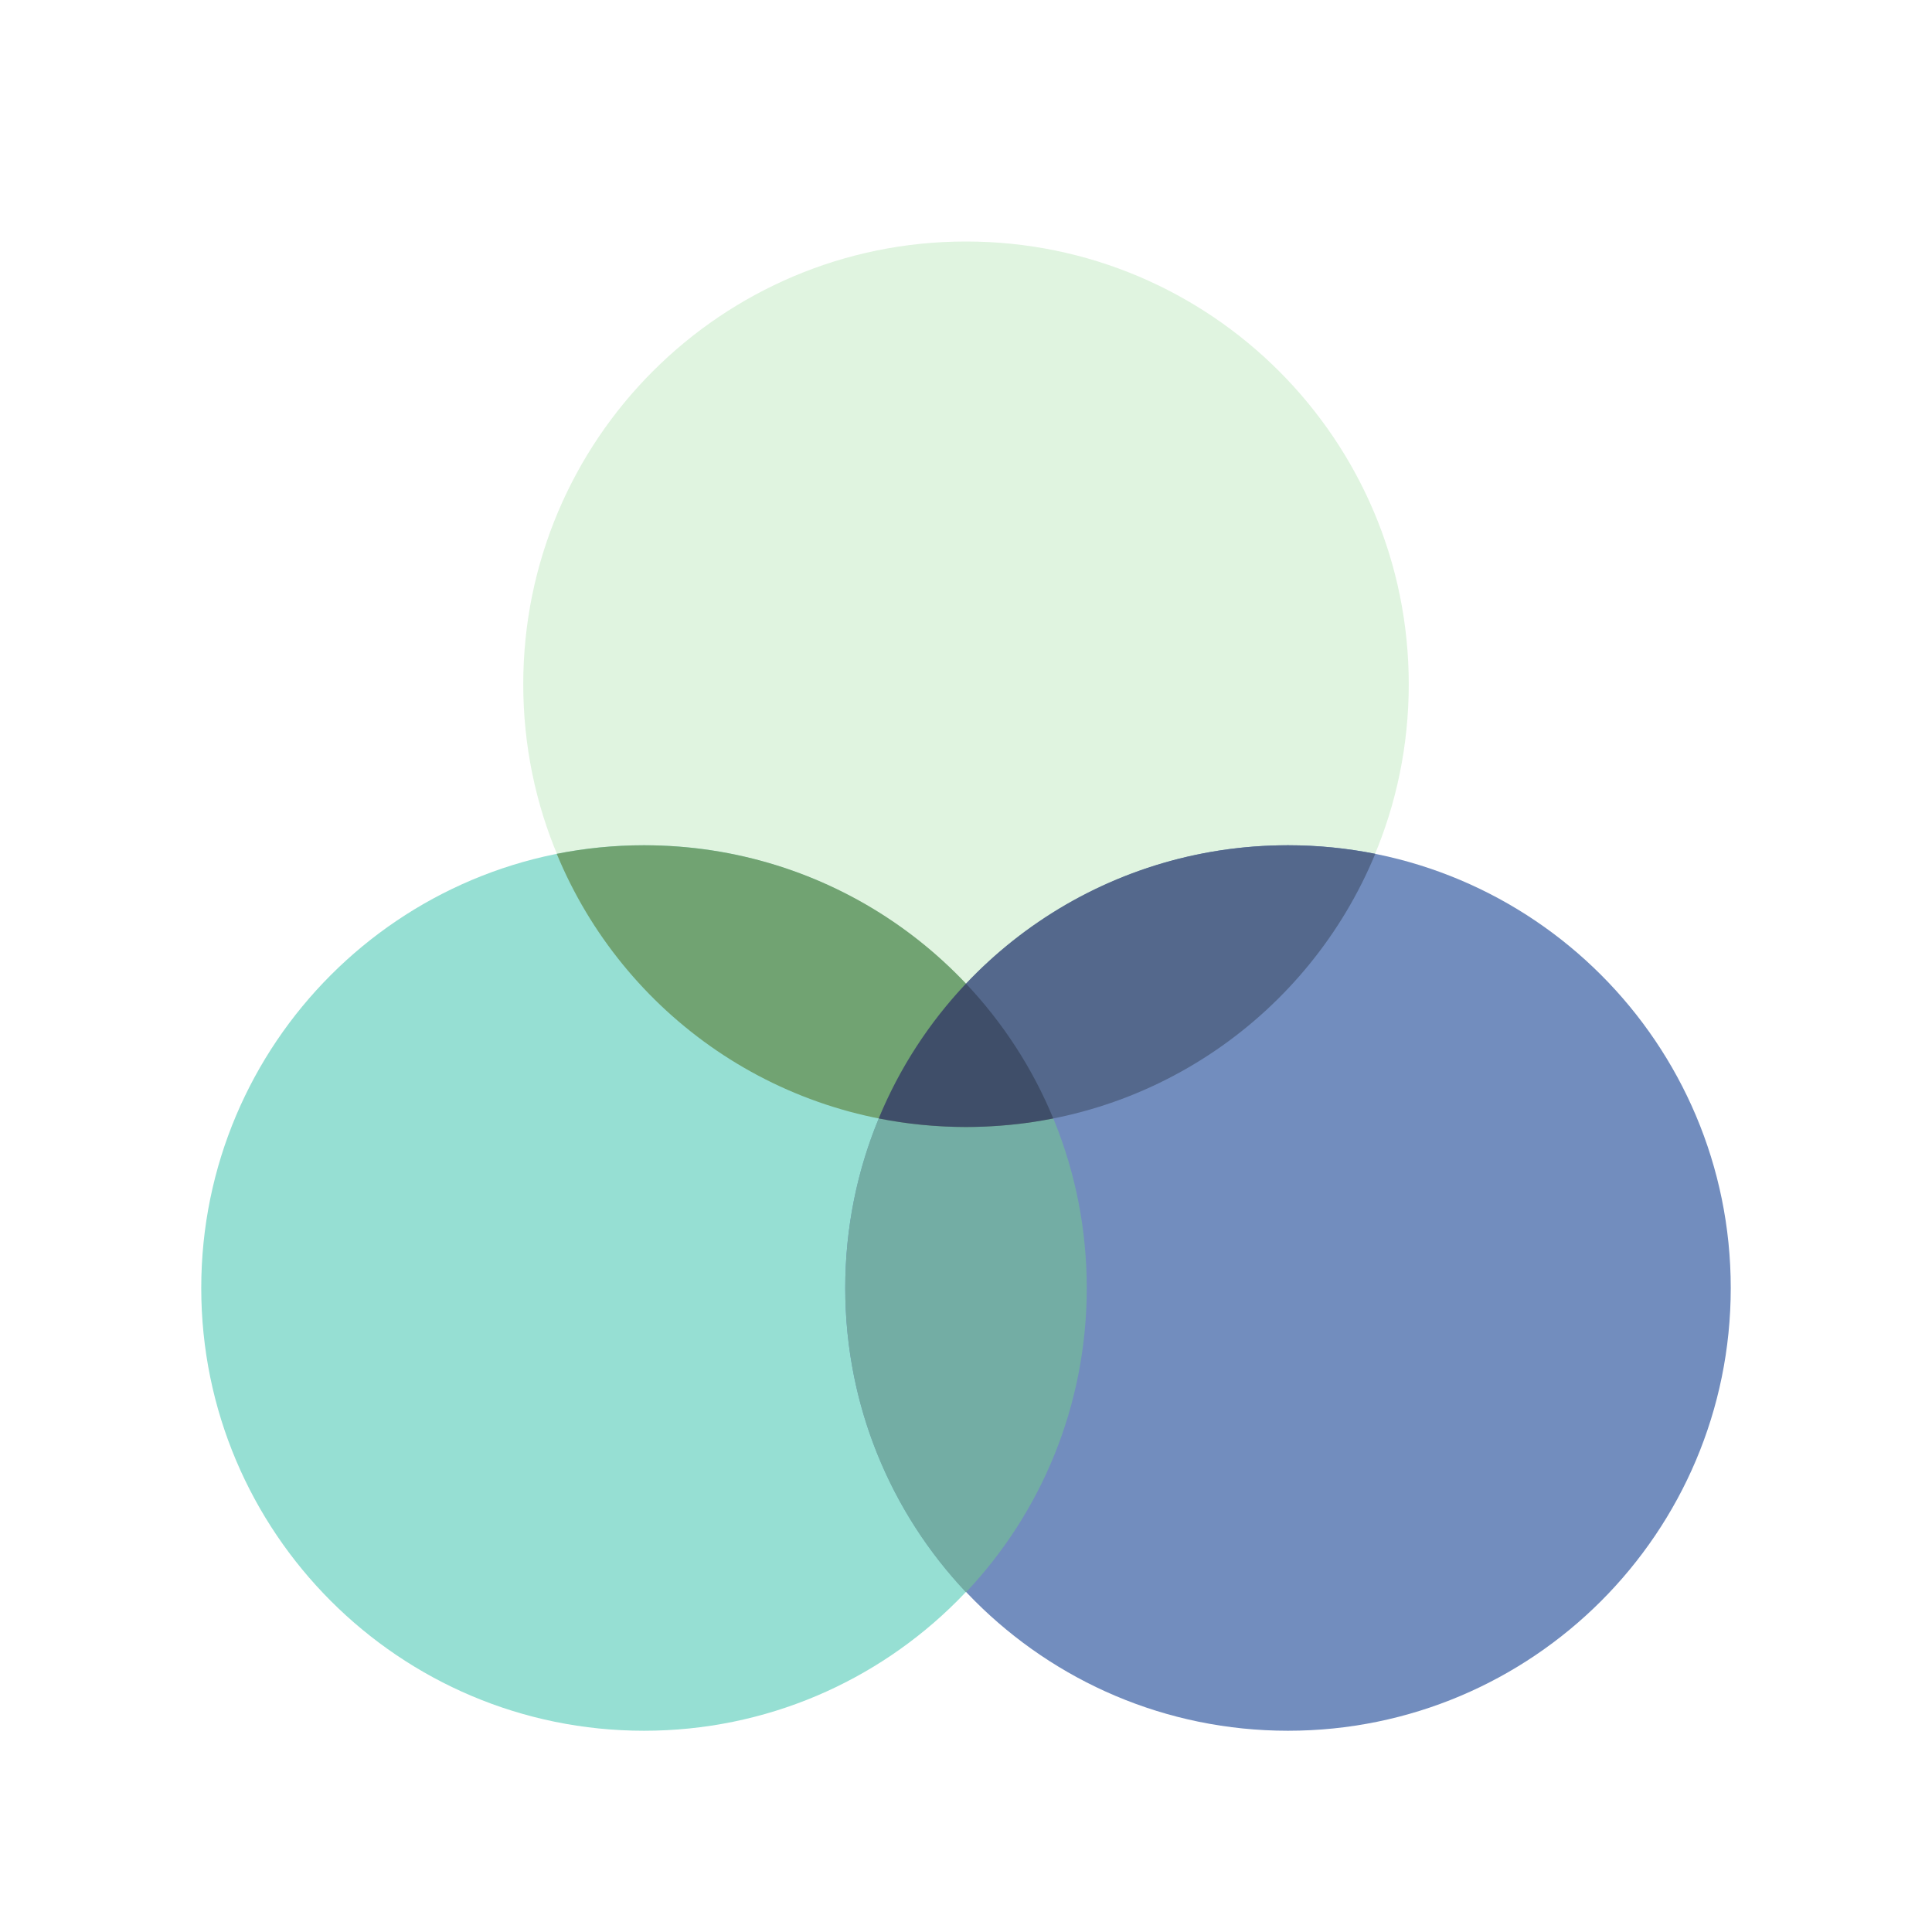
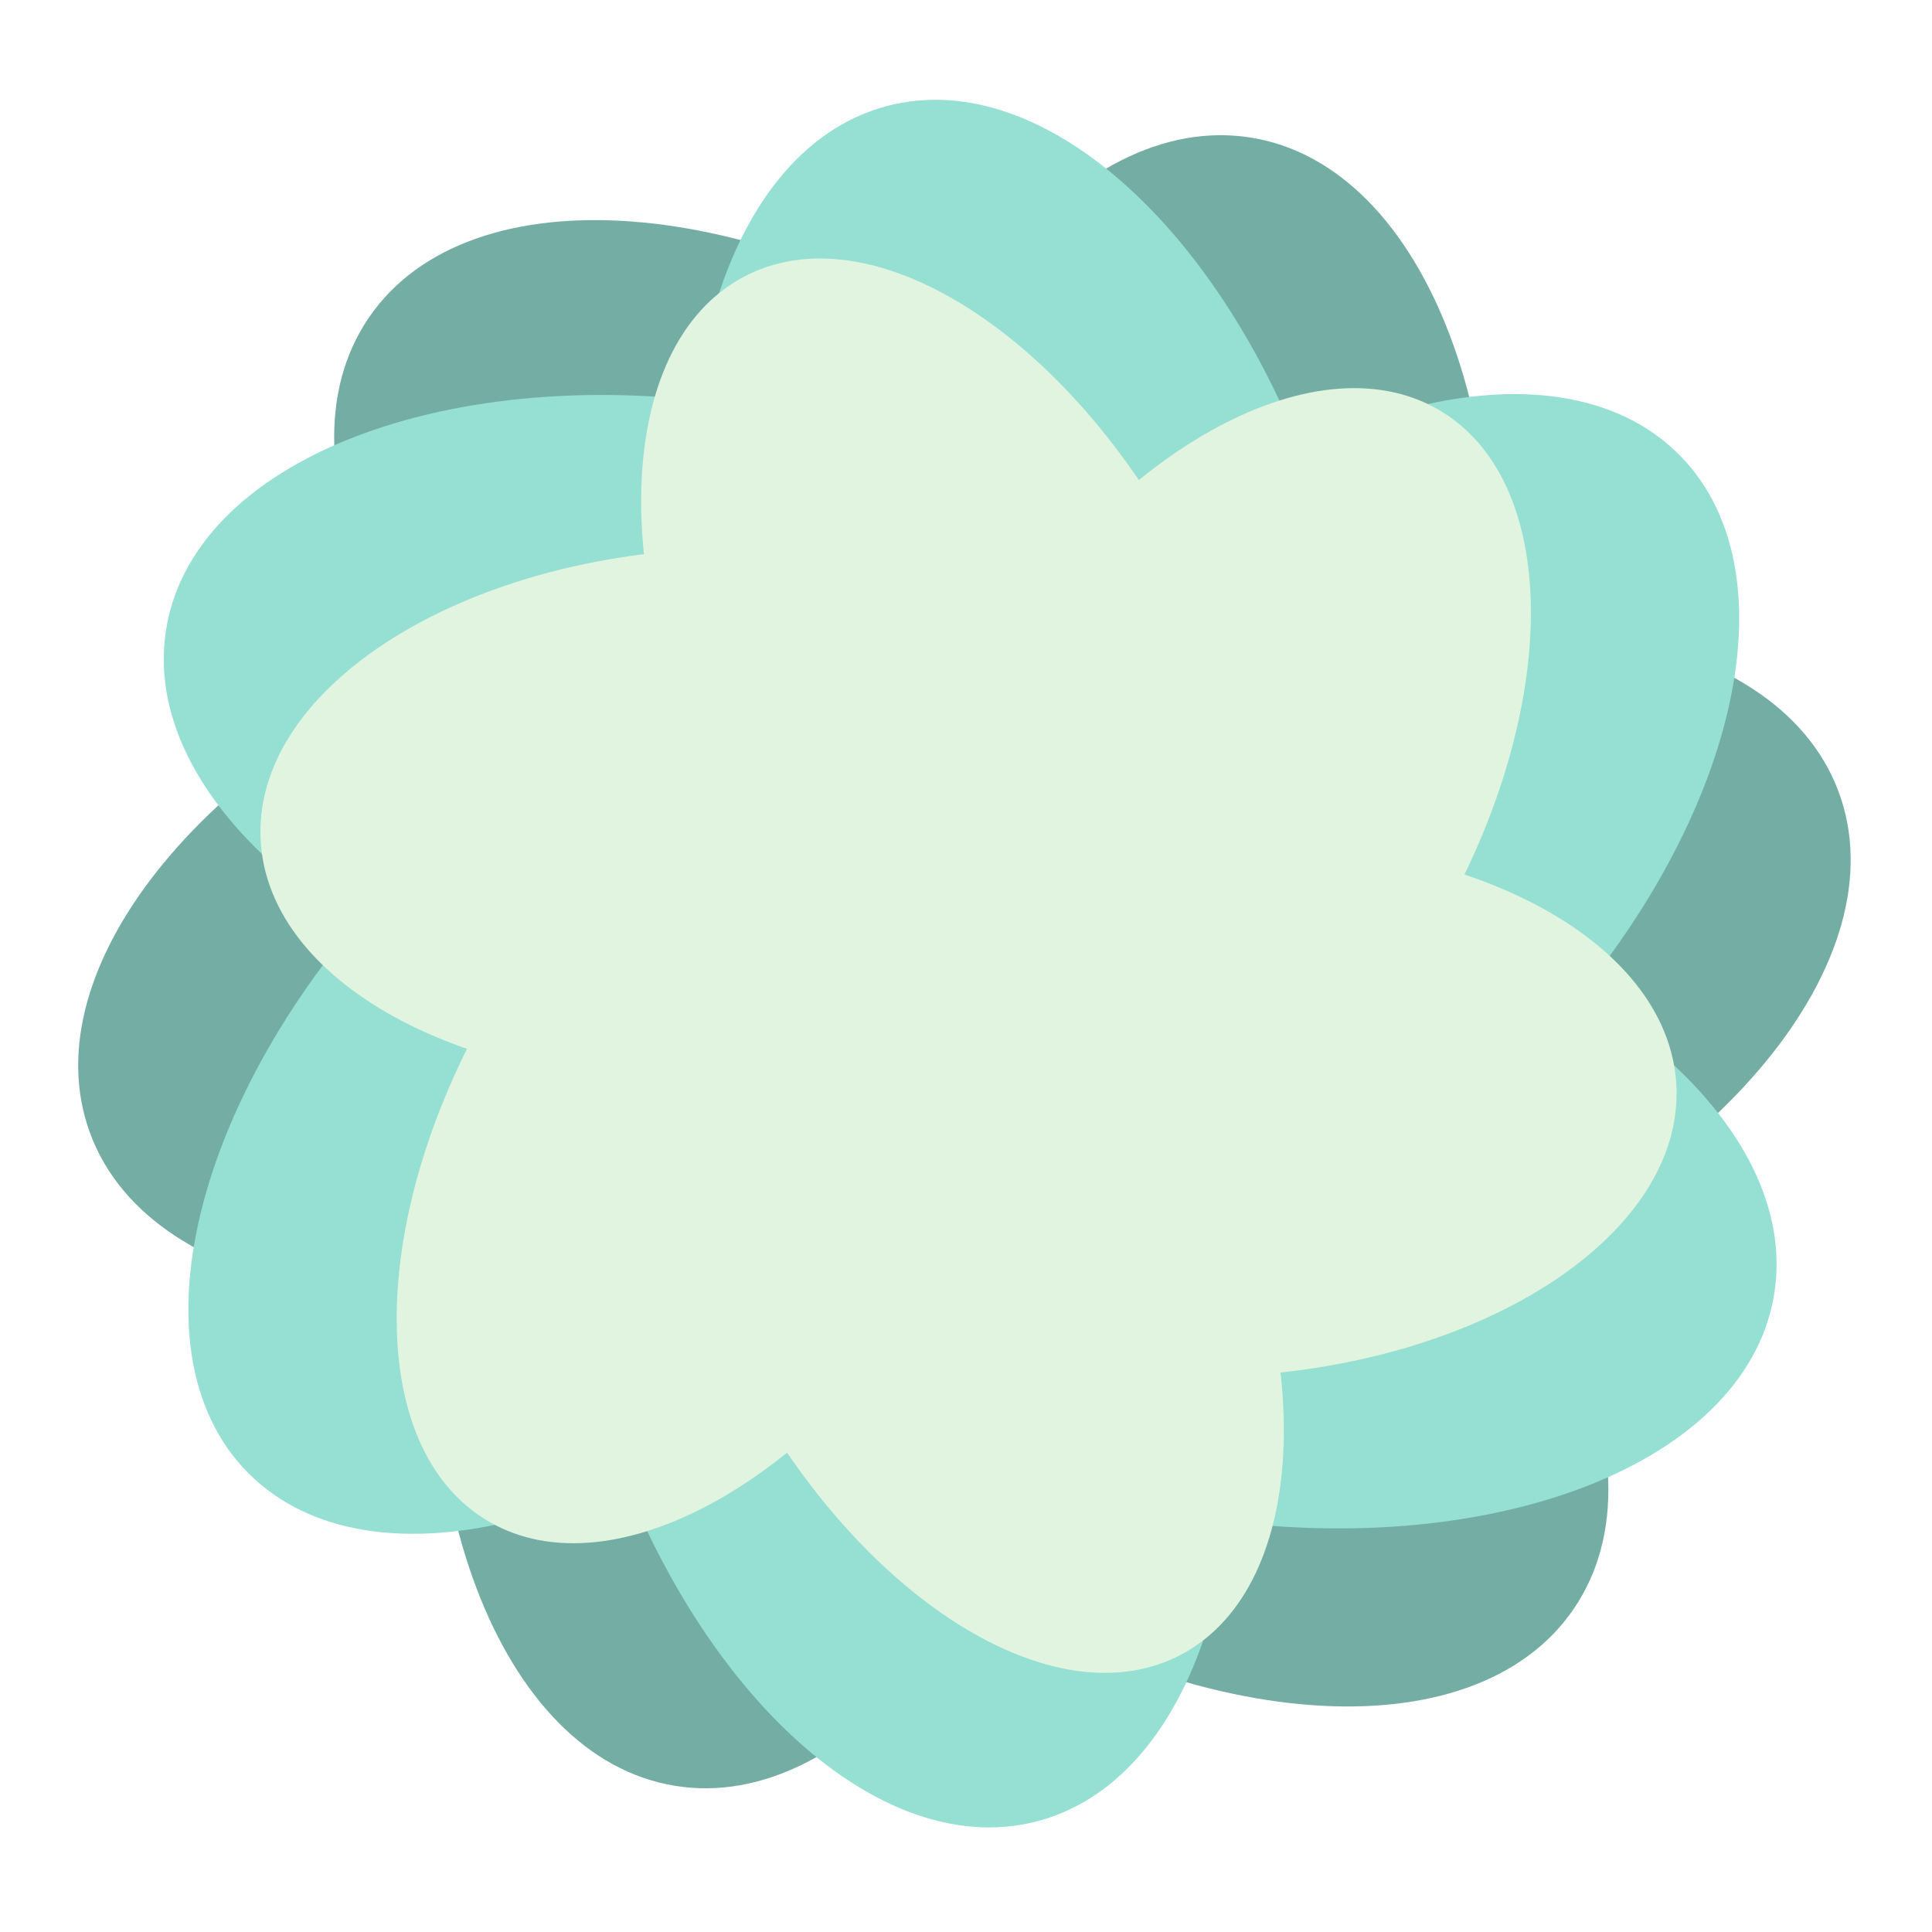
<svg xmlns="http://www.w3.org/2000/svg" viewBox="0 0 192 192" version="1.1" id="svg16">
  <defs id="defs4">
    <style id="style2">.a{fill:none;stroke:#b1b5bd;stroke-linecap:round;stroke-linejoin:round;isolation:isolate;opacity:0.63;}</style>
  </defs>
-   <rect style="opacity:1;vector-effect:none;fill:#e0f4e0;fill-opacity:1;fill-rule:evenodd;stroke:none;stroke-width:16;stroke-linecap:round;stroke-linejoin:round;stroke-miterlimit:4;stroke-dasharray:none;paint-order:stroke fill markers" id="rect818-3" width="88" height="88" x="52" y="24" ry="44" />
-   <rect style="opacity:1;vector-effect:none;fill:#96dfd3;fill-opacity:1;fill-rule:evenodd;stroke:none;stroke-width:16;stroke-linecap:round;stroke-linejoin:round;stroke-miterlimit:4;stroke-dasharray:none;paint-order:stroke fill markers" id="rect818" width="88" height="88" x="20" y="84" ry="44" />
-   <rect style="opacity:1;vector-effect:none;fill:#728dbe;fill-opacity:1;fill-rule:evenodd;stroke:none;stroke-width:16;stroke-linecap:round;stroke-linejoin:round;stroke-miterlimit:4;stroke-dasharray:none;paint-order:stroke fill markers" id="rect818-7" width="88" height="88" x="84" y="84" ry="44" />
-   <path style="opacity:1;vector-effect:none;fill:#73ada4;fill-opacity:1;fill-rule:evenodd;stroke:none;stroke-width:16;stroke-linecap:round;stroke-linejoin:round;stroke-miterlimit:4;stroke-dasharray:none;paint-order:stroke fill markers" d="M 96,97.76 C 88.559,105.633 84,116.262 84,128 c 0,11.738 4.559,22.367 12,30.24 7.441,-7.874 12,-18.502 12,-30.24 0,-11.738 -4.559,-22.367 -12,-30.24 z" id="rect818-6" />
-   <path style="opacity:1;vector-effect:none;fill:#71a372;fill-opacity:1;fill-rule:evenodd;stroke:none;stroke-width:16;stroke-linecap:round;stroke-linejoin:round;stroke-miterlimit:4;stroke-dasharray:none;paint-order:stroke fill markers" d="M 64 84 C 61.029 84 58.131 84.296 55.328 84.852 C 61.917 100.816 77.601 112 96 112 C 98.971 112 101.869 111.704 104.672 111.148 C 98.083 95.184 82.399 84 64 84 z " id="rect818-3-2" />
-   <path style="opacity:1;vector-effect:none;fill:#54688c;fill-opacity:1;fill-rule:evenodd;stroke:none;stroke-width:16;stroke-linecap:round;stroke-linejoin:round;stroke-miterlimit:4;stroke-dasharray:none;paint-order:stroke fill markers" d="M 128 84 C 109.601 84 93.917 95.184 87.328 111.148 C 90.131 111.704 93.029 112 96 112 C 114.399 112 130.083 100.816 136.672 84.852 C 133.869 84.296 130.971 84 128 84 z " id="rect818-3-2-5" />
-   <path style="opacity:0.25;vector-effect:none;fill:#000000;fill-opacity:1;fill-rule:evenodd;stroke:none;stroke-width:16;stroke-linecap:round;stroke-linejoin:round;stroke-miterlimit:4;stroke-dasharray:none;paint-order:stroke fill markers" d="M 96 97.752 C 92.348 101.617 89.392 106.148 87.328 111.148 C 87.333 111.149 87.339 111.149 87.344 111.15 C 88.039 111.288 88.74 111.41 89.447 111.516 C 90.095 111.612 90.75 111.692 91.406 111.76 C 91.561 111.776 91.716 111.788 91.871 111.803 C 92.384 111.85 92.9 111.888 93.418 111.918 C 93.609 111.929 93.8 111.943 93.992 111.951 C 94.658 111.981 95.327 112 96 112 C 96.673 112 97.342 111.981 98.008 111.951 C 98.2 111.943 98.391 111.929 98.582 111.918 C 99.1 111.888 99.616 111.85 100.129 111.803 C 100.284 111.788 100.439 111.776 100.594 111.76 C 101.25 111.692 101.905 111.612 102.553 111.516 C 103.26 111.41 103.961 111.288 104.656 111.15 C 104.661 111.149 104.667 111.149 104.672 111.148 C 102.608 106.148 99.652 101.617 96 97.752 z " id="rect818-3-2-2" />
+   <g id="g903-8" transform="matrix(0.8592383,0.6555464,-0.6555464,0.8592383,76.51417,-49.53374)" style="opacity:1;fill:#73ada4">
+     <ellipse transform="rotate(-28.05582)" ry="51.11" rx="29.59" cy="101.692" cx="53.136" id="path829-3" style="opacity:1;vector-effect:none;fill:#73ada4;fill-opacity:1;fill-rule:evenodd;stroke:none;stroke-width:1.057;paint-order:stroke fill markers" />
+     <ellipse transform="rotate(32.11378)" ry="51.11" rx="29.59" cy="0.726" cx="145.54" id="path829-4-9" style="opacity:1;vector-effect:none;fill:#73ada4;fill-opacity:1;fill-rule:evenodd;stroke:none;stroke-width:1.057;paint-order:stroke fill markers" />
+     <ellipse transform="rotate(-93.00717)" ry="51.11" rx="29.59" cy="62.98" cx="-82.76" id="path829-43-1" style="opacity:1;vector-effect:none;fill:#73ada4;fill-opacity:1;fill-rule:evenodd;stroke:none;stroke-width:1.057;paint-order:stroke fill markers" />
+     <ellipse transform="rotate(-28.05582)" ry="51.11" rx="29.59" cy="157.59" cx="25.267" id="path829-49-3" style="opacity:1;vector-effect:none;fill:#73ada4;fill-opacity:1;fill-rule:evenodd;stroke:none;stroke-width:1.057;paint-order:stroke fill markers" />
+     <ellipse transform="rotate(32.11378)" ry="51.11" rx="29.59" cy="60.079" cx="118.635" id="path829-4-7-0" style="opacity:1;vector-effect:none;fill:#73ada4;fill-opacity:1;fill-rule:evenodd;stroke:none;stroke-width:1.057;paint-order:stroke fill markers" />
+     <ellipse transform="rotate(-93.00717)" ry="51.11" rx="29.59" cy="119.217" cx="-118.335" id="path829-43-6-9" style="opacity:1;vector-effect:none;fill:#73ada4;fill-opacity:1;fill-rule:evenodd;stroke:none;stroke-width:1.057;paint-order:stroke fill markers" />
+   </g>
+   <g id="g903-3" transform="matrix(1.038276,0.2394377,-0.2394377,1.038276,19.37898,-26.76342)" style="fill:#96dfd3">
+     <ellipse transform="rotate(-28.05582)" ry="51.11" rx="29.59" cy="101.692" cx="53.136" id="path829-8" style="opacity:1;vector-effect:none;fill:#96dfd3;fill-opacity:1;fill-rule:evenodd;stroke:none;stroke-width:1.057;paint-order:stroke fill markers" />
+     <ellipse transform="rotate(32.11378)" ry="51.11" rx="29.59" cy="0.726" cx="145.54" id="path829-4-2" style="opacity:1;vector-effect:none;fill:#96dfd3;fill-opacity:1;fill-rule:evenodd;stroke:none;stroke-width:1.057;paint-order:stroke fill markers" />
+     <ellipse transform="rotate(-93.00717)" ry="51.11" rx="29.59" cy="62.98" cx="-82.76" id="path829-43-7" style="opacity:1;vector-effect:none;fill:#96dfd3;fill-opacity:1;fill-rule:evenodd;stroke:none;stroke-width:1.057;paint-order:stroke fill markers" />
+     <ellipse transform="rotate(-28.05582)" ry="51.11" rx="29.59" cy="157.59" cx="25.267" id="path829-49-6" style="opacity:1;vector-effect:none;fill:#96dfd3;fill-opacity:1;fill-rule:evenodd;stroke:none;stroke-width:1.057;paint-order:stroke fill markers" />
+     <ellipse transform="rotate(32.11378)" ry="51.11" rx="29.59" cy="60.079" cx="118.635" id="path829-4-7-4" style="opacity:1;vector-effect:none;fill:#96dfd3;fill-opacity:1;fill-rule:evenodd;stroke:none;stroke-width:1.057;paint-order:stroke fill markers" />
+     <ellipse transform="rotate(-93.00717)" ry="51.11" rx="29.59" cy="119.217" cx="-118.335" id="path829-43-6-7" style="opacity:1;vector-effect:none;fill:#96dfd3;fill-opacity:1;fill-rule:evenodd;stroke:none;stroke-width:1.057;paint-order:stroke fill markers" />
+   </g>
+   <g id="g903" transform="matrix(0.8787698,0,0,0.8960459,11.66814,9.97639)" style="fill:#e0f4e0">
+     <ellipse transform="rotate(-28.05582)" ry="51.11" rx="29.59" cy="101.692" cx="53.136" id="path829" style="opacity:1;vector-effect:none;fill:#e0f4e0;fill-opacity:1;fill-rule:evenodd;stroke:none;stroke-width:1.057;paint-order:stroke fill markers" />
+     <ellipse transform="rotate(32.11378)" ry="51.11" rx="29.59" cy="0.726" cx="145.54" id="path829-4" style="opacity:1;vector-effect:none;fill:#e0f4e0;fill-opacity:1;fill-rule:evenodd;stroke:none;stroke-width:1.057;paint-order:stroke fill markers" />
+     <ellipse transform="rotate(-93.00717)" ry="51.11" rx="29.59" cy="62.98" cx="-82.76" id="path829-43" style="opacity:1;vector-effect:none;fill:#e0f4e0;fill-opacity:1;fill-rule:evenodd;stroke:none;stroke-width:1.057;paint-order:stroke fill markers" />
+     <ellipse transform="rotate(-28.05582)" ry="51.11" rx="29.59" cy="157.59" cx="25.267" id="path829-49" style="opacity:1;vector-effect:none;fill:#e0f4e0;fill-opacity:1;fill-rule:evenodd;stroke:none;stroke-width:1.057;paint-order:stroke fill markers" />
+     <ellipse transform="rotate(32.11378)" ry="51.11" rx="29.59" cy="60.079" cx="118.635" id="path829-4-7" style="opacity:1;vector-effect:none;fill:#e0f4e0;fill-opacity:1;fill-rule:evenodd;stroke:none;stroke-width:1.057;paint-order:stroke fill markers" />
+     <ellipse transform="rotate(-93.00717)" ry="51.11" rx="29.59" cy="119.217" cx="-118.335" id="path829-43-6" style="opacity:1;vector-effect:none;fill:#e0f4e0;fill-opacity:1;fill-rule:evenodd;stroke:none;stroke-width:1.057;paint-order:stroke fill markers" />
+   </g>
</svg>
